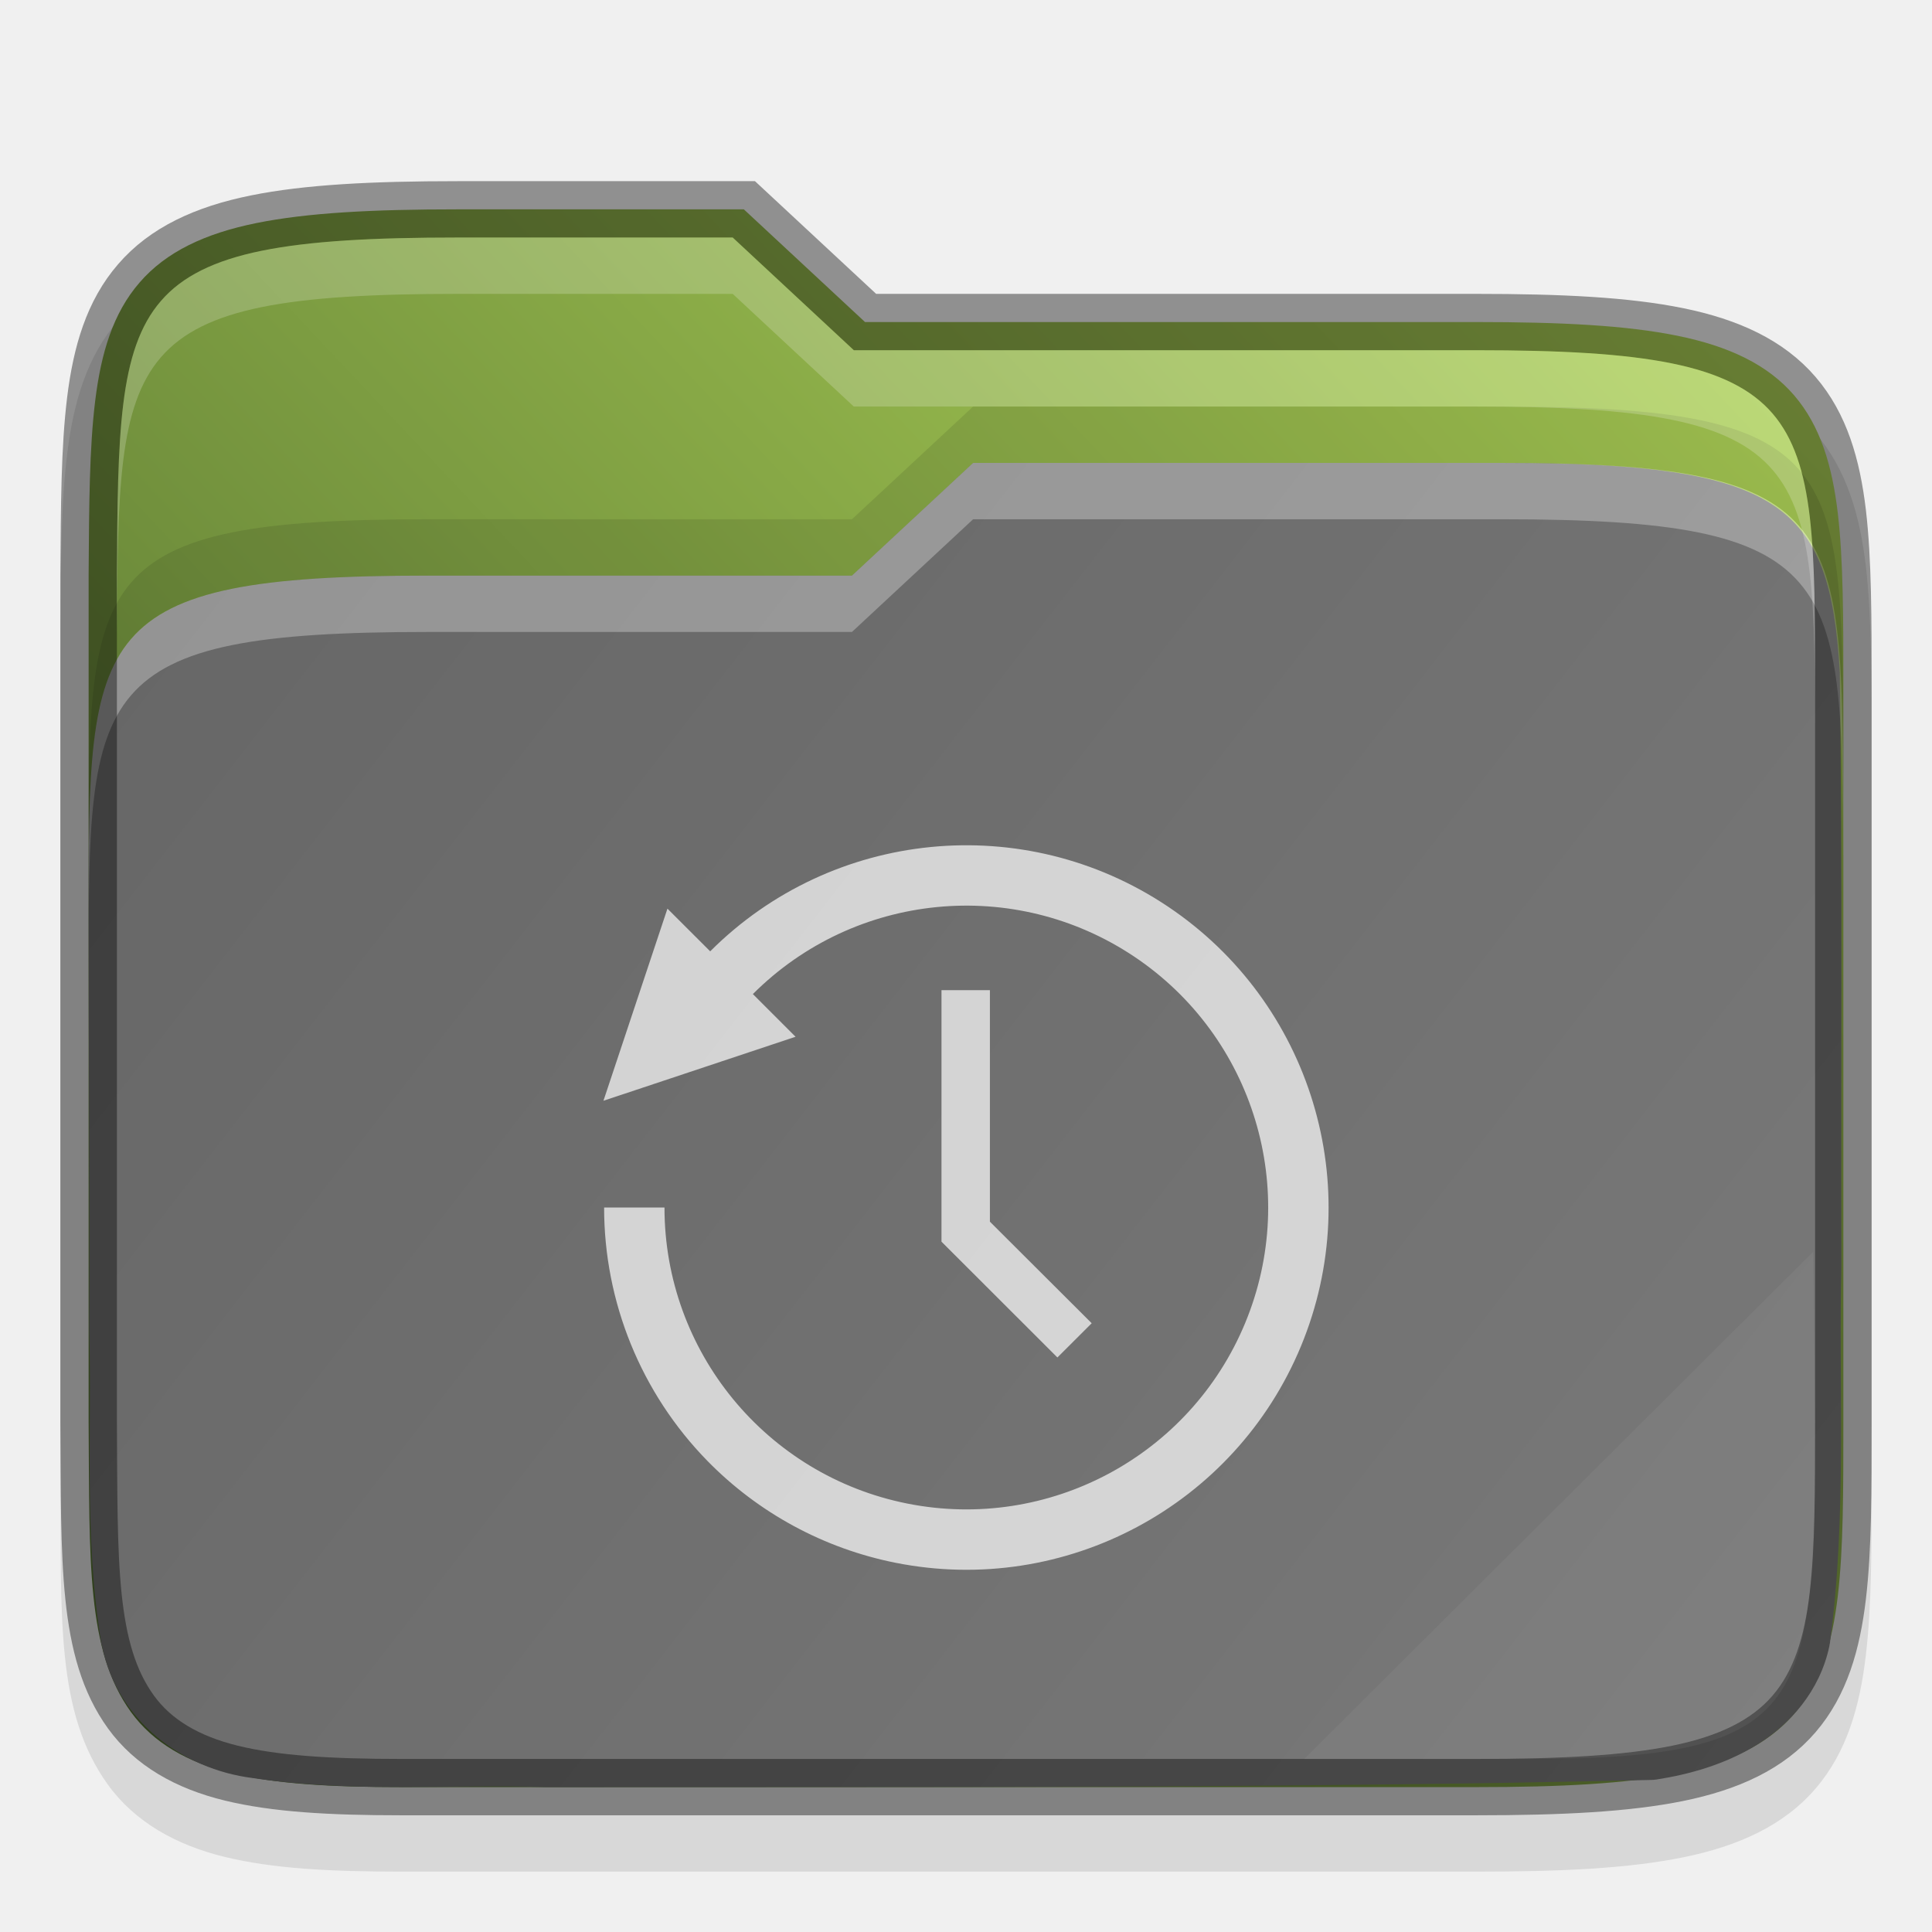
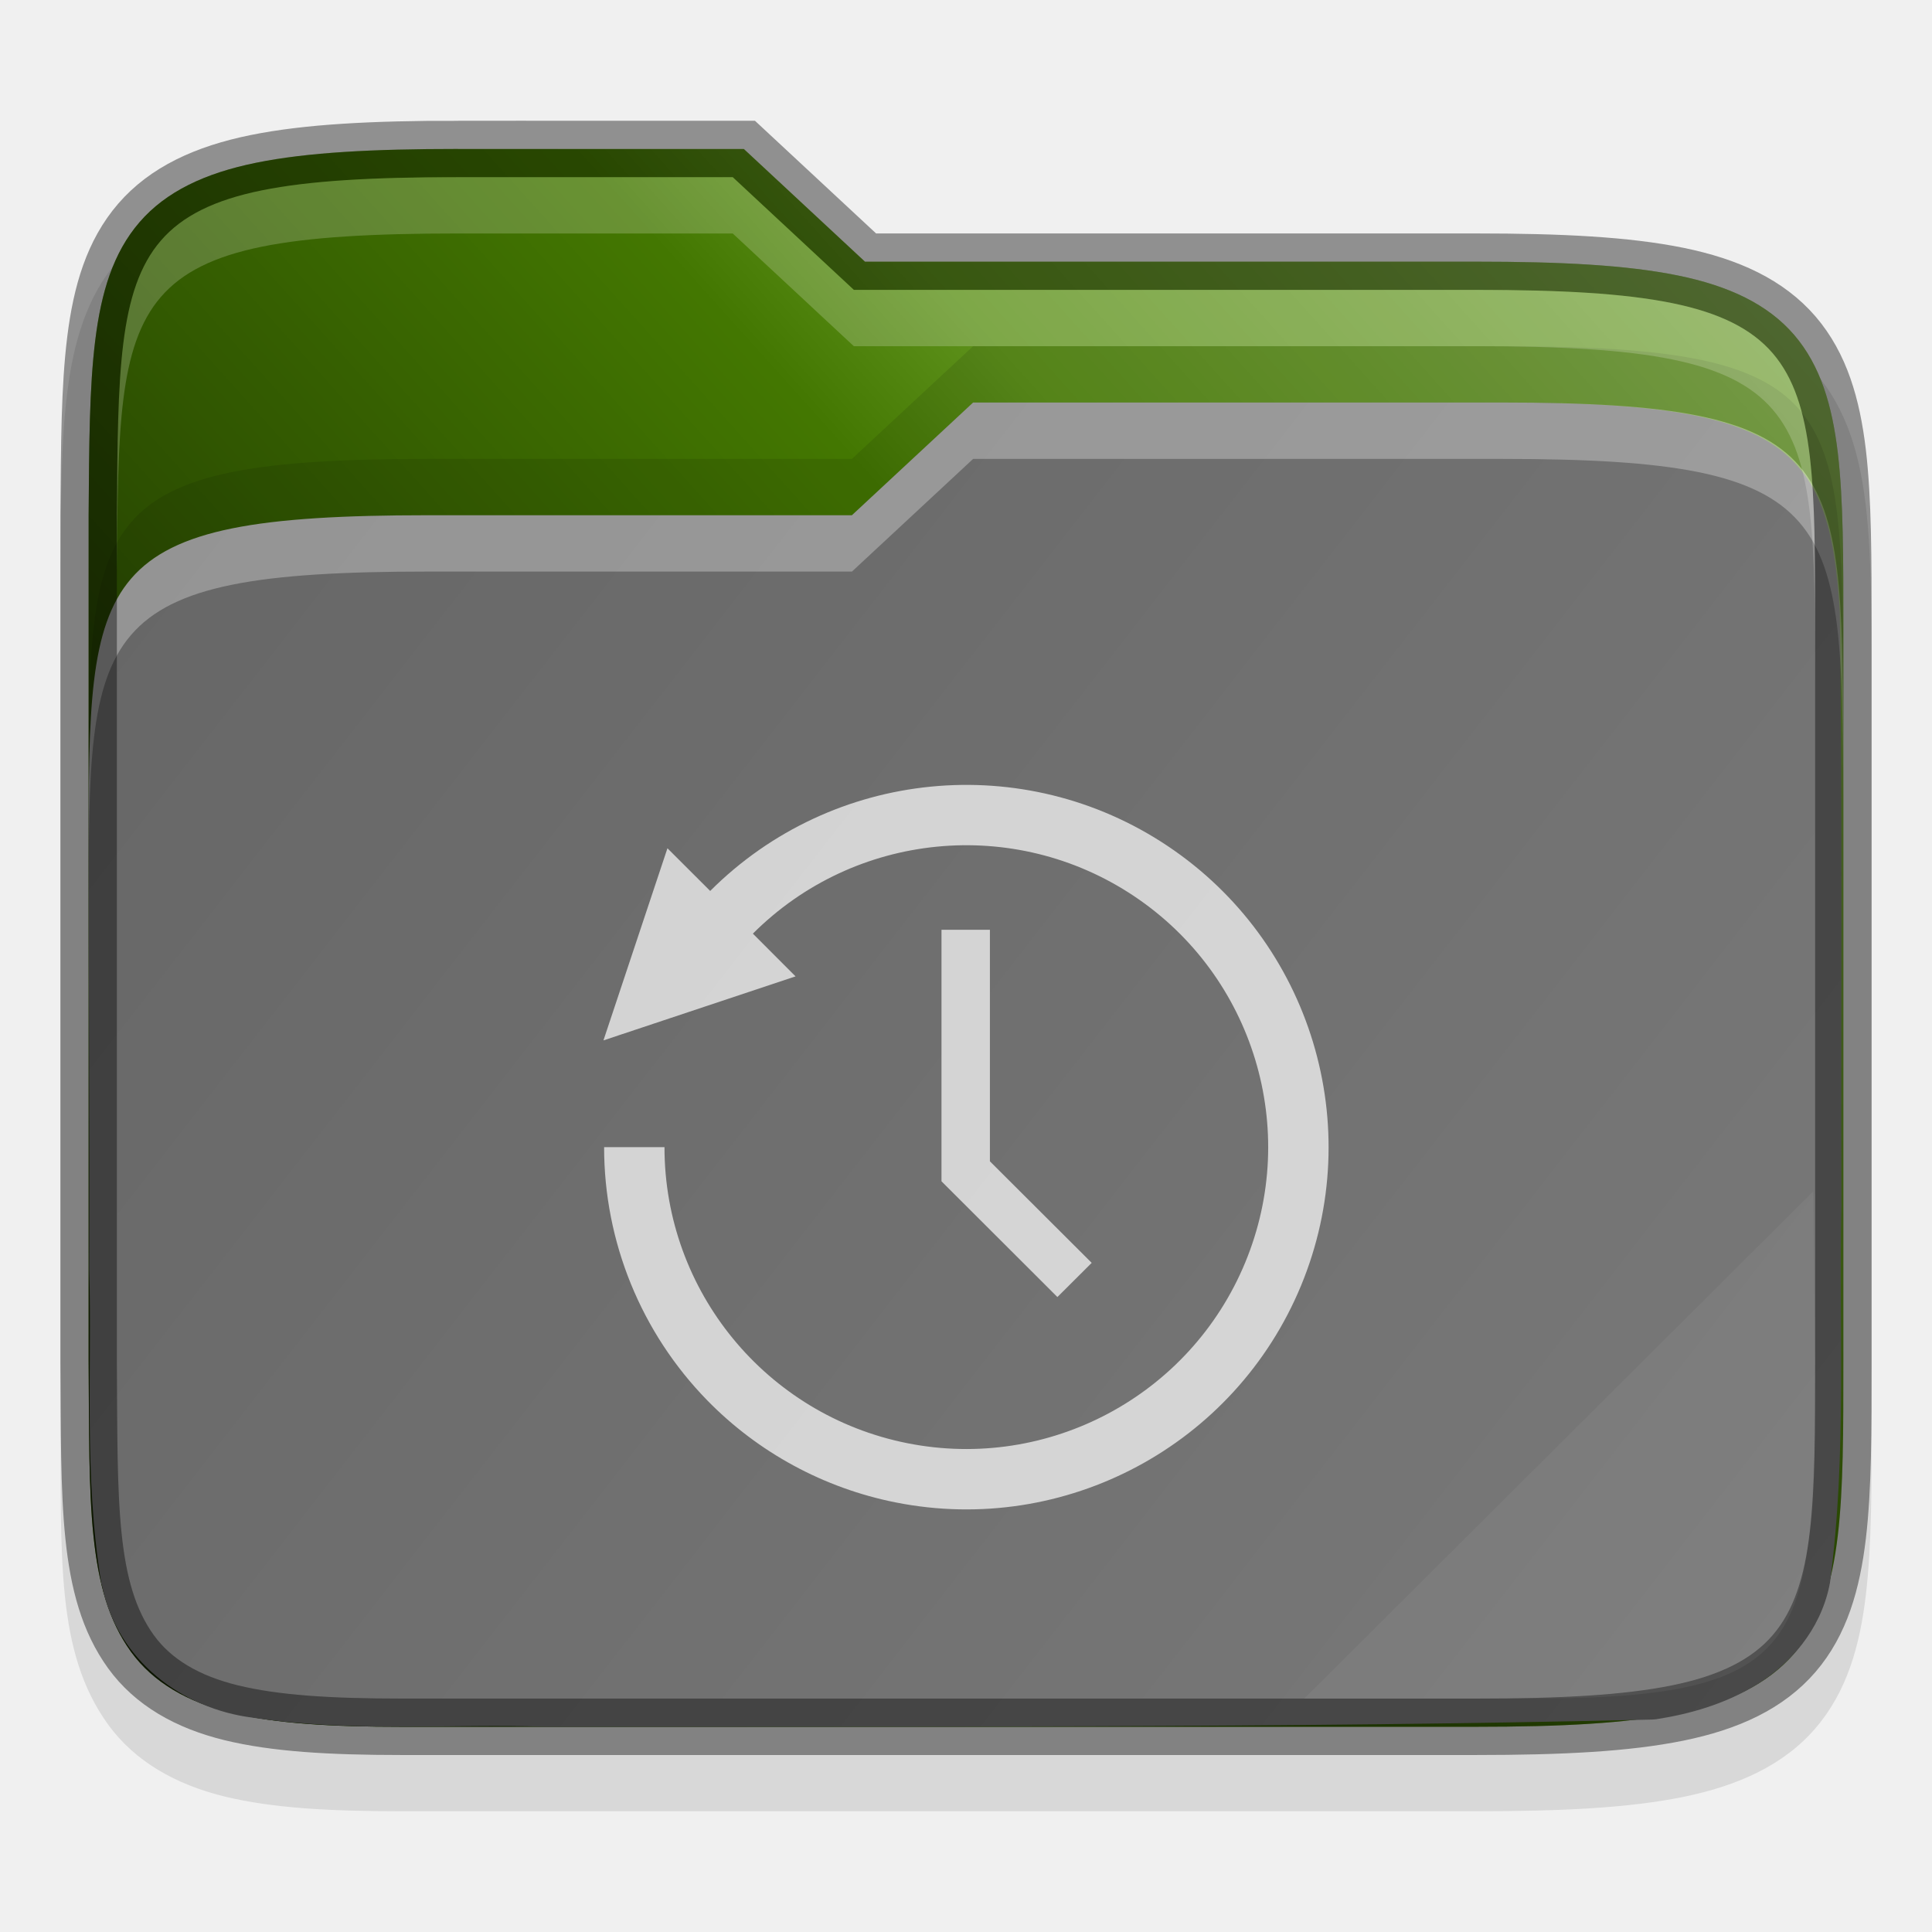
<svg xmlns="http://www.w3.org/2000/svg" xmlns:xlink="http://www.w3.org/1999/xlink" width="32" height="32">
  <defs>
-     <linearGradient xlink:href="#a" id="c" gradientUnits="userSpaceOnUse" gradientTransform="translate(-315.678 -130.966)" x1="320" y1="164" x2="352" y2="134" />
+     <linearGradient xlink:href="#a" id="c" x1="1" y1="29" x2="31" y2="2" gradientUnits="userSpaceOnUse" />
    <linearGradient id="a">
-       <stop style="stop-color:#45602a;stop-opacity:1" offset="0" />
-       <stop style="stop-color:#b4d959;stop-opacity:1" offset="1" />
+       <stop style="stop-color:#000;stop-opacity:.8" offset="0" />
+       <stop offset=".109" style="stop-color:#000;stop-opacity:.698" />
+       <stop style="stop-color:#000;stop-opacity:.6" offset=".187" />
+       <stop offset=".298" style="stop-color:#000;stop-opacity:.502" />
+       <stop style="stop-color:#000;stop-opacity:.4" offset=".372" />
+       <stop style="stop-color:#000;stop-opacity:.302" offset=".447" />
+       <stop offset=".524" style="stop-color:#000;stop-opacity:.2" />
+       <stop style="stop-color:#000;stop-opacity:.102" offset=".596" />
+       <stop offset=".669" style="stop-color:#fff;stop-opacity:.102" />
+       <stop style="stop-color:#fff;stop-opacity:.204" offset=".798" />
+       <stop offset=".913" style="stop-color:#fff;stop-opacity:.302" />
+       <stop style="stop-color:#fff;stop-opacity:.404" offset="1" />
    </linearGradient>
-     <linearGradient xlink:href="#b" id="d" gradientUnits="userSpaceOnUse" gradientTransform="translate(-315.678 -130.966)" x1="321" y1="139" x2="352" y2="163" />
+     <linearGradient xlink:href="#b" id="d" gradientUnits="userSpaceOnUse" gradientTransform="matrix(.93652 0 0 .93332 -298.685 -123.065)" x1="321" y1="139" x2="352" y2="163" />
    <linearGradient id="b">
      <stop style="stop-color:#666;stop-opacity:1" offset="0" />
      <stop style="stop-color:#7a7a7a;stop-opacity:1" offset="1" />
    </linearGradient>
  </defs>
-   <path d="M11.355 4.034c-1.527 0-2.701.057-3.668.254-.97.197-1.78.566-2.343 1.218-.56.65-.79 1.468-.9 2.36-.11.89-.114 1.91-.122 3.16v15.016c.017 2.49-.083 4.163.842 5.45.476.661 1.207 1.071 2.062 1.28.846.207 1.847.262 3.13.262h19c1.526 0 2.701-.057 3.667-.254.97-.197 1.78-.564 2.34-1.219.558-.65.786-1.47.89-2.363.106-.892.102-1.914.102-3.164v-13c0-1.25 0-2.272-.101-3.164-.105-.893-.333-1.712-.89-2.363-.562-.655-1.37-1.021-2.34-1.22-.967-.196-2.142-.253-3.669-.253H18.75l-2.143-2h-4.752z" style="color:#000;font-style:normal;font-variant:normal;font-weight:400;font-stretch:normal;font-size:medium;line-height:normal;font-family:sans-serif;font-variant-ligatures:none;font-variant-position:normal;font-variant-caps:normal;font-variant-numeric:normal;font-variant-alternates:normal;font-feature-settings:normal;text-indent:0;text-align:start;text-decoration:none;text-decoration-line:none;text-decoration-style:solid;text-decoration-color:#000;letter-spacing:normal;word-spacing:normal;text-transform:none;writing-mode:lr-tb;direction:ltr;text-orientation:mixed;dominant-baseline:auto;baseline-shift:baseline;text-anchor:start;white-space:normal;shape-padding:0;clip-rule:nonzero;display:inline;overflow:visible;visibility:visible;opacity:.1;isolation:auto;mix-blend-mode:normal;color-interpolation:sRGB;color-interpolation-filters:linearRGB;solid-color:#000;solid-opacity:1;vector-effect:none;fill:#000;fill-opacity:1;fill-rule:nonzero;stroke:none;stroke-width:1;stroke-linecap:butt;stroke-linejoin:miter;stroke-miterlimit:4;stroke-dasharray:none;stroke-dashoffset:0;stroke-opacity:1;marker:none;color-rendering:auto;image-rendering:auto;shape-rendering:auto;text-rendering:auto;enable-background:accumulate" transform="matrix(.93652 0 0 .93332 -3.048 .169)" />
-   <path d="M11.355 3.534c-1.514 0-2.662.06-3.568.244-.906.184-1.596.51-2.064 1.055-.47.543-.68 1.249-.784 2.093-.104.845-.109 1.854-.117 3.104V25.038c.017 2.5-.038 4.069.748 5.162.393.546 1 .896 1.776 1.086.776.19 1.743.248 3.01.248h19c1.513 0 2.662-.06 3.568-.244.905-.185 1.593-.51 2.06-1.055.467-.545.674-1.25.774-2.096.099-.845.098-1.855.098-3.105v-13c0-1.25 0-2.26-.098-3.106-.1-.845-.307-1.55-.774-2.095-.467-.545-1.155-.87-2.06-1.055-.906-.185-2.055-.244-3.569-.244H18.553l-2.143-2h-5.055z" style="color:#000;font-style:normal;font-variant:normal;font-weight:400;font-stretch:normal;font-size:medium;line-height:normal;font-family:sans-serif;font-variant-ligatures:none;font-variant-position:normal;font-variant-caps:normal;font-variant-numeric:normal;font-variant-alternates:normal;font-feature-settings:normal;text-indent:0;text-align:start;text-decoration:none;text-decoration-line:none;text-decoration-style:solid;text-decoration-color:#000;letter-spacing:normal;word-spacing:normal;text-transform:none;writing-mode:lr-tb;direction:ltr;text-orientation:mixed;dominant-baseline:auto;baseline-shift:baseline;text-anchor:start;white-space:normal;shape-padding:0;clip-rule:nonzero;display:inline;overflow:visible;visibility:visible;opacity:1;isolation:auto;mix-blend-mode:normal;color-interpolation:sRGB;color-interpolation-filters:linearRGB;solid-color:#000;solid-opacity:1;vector-effect:none;fill:url(#c);fill-opacity:1;fill-rule:nonzero;stroke:none;stroke-width:1;stroke-linecap:butt;stroke-linejoin:miter;stroke-miterlimit:4;stroke-dasharray:none;stroke-dashoffset:0;stroke-opacity:1;marker:none;color-rendering:auto;image-rendering:auto;shape-rendering:auto;text-rendering:auto;enable-background:accumulate" transform="matrix(.93652 0 0 .93332 -3.048 .169)" />
-   <path style="color:#000;font-style:normal;font-variant:normal;font-weight:400;font-stretch:normal;font-size:medium;line-height:normal;font-family:sans-serif;font-variant-ligatures:none;font-variant-position:normal;font-variant-caps:normal;font-variant-numeric:normal;font-variant-alternates:normal;font-feature-settings:normal;text-indent:0;text-align:start;text-decoration:none;text-decoration-line:none;text-decoration-style:solid;text-decoration-color:#000;letter-spacing:normal;word-spacing:normal;text-transform:none;writing-mode:lr-tb;direction:ltr;baseline-shift:baseline;text-anchor:start;white-space:normal;shape-padding:0;clip-rule:nonzero;display:inline;overflow:visible;visibility:visible;opacity:1;isolation:auto;mix-blend-mode:normal;color-interpolation:sRGB;color-interpolation-filters:linearRGB;solid-color:#000;solid-opacity:1;fill:url(#d);fill-opacity:1;fill-rule:nonzero;stroke:none;stroke-width:4;stroke-linecap:butt;stroke-linejoin:miter;stroke-miterlimit:4;stroke-dasharray:none;stroke-dashoffset:0;stroke-opacity:1;marker:none;color-rendering:auto;image-rendering:auto;shape-rendering:auto;text-rendering:auto;enable-background:accumulate" d="m20.465 8.034-2.143 2h-7.5c-5.967 0-6 .996-6 5.926v.074c0 2.457.02 4.913.01 7.36v.028c.054 1.765-.1 3.638.215 5.57 0 .01.01.02.01.03.267 1.337 1.429 2.194 2.66 2.35 1.812.27 3.557.105 5.182.162h.029c6.494-.007 13.008.024 19.515-.127a.827.827 0 0 0 .108-.008c.573-.09 1.206-.262 1.783-.62.577-.357 1.108-.951 1.275-1.75 0-.02.01-.04.01-.06.302-2.28.152-4.518.201-6.664a.77.77 0 0 0 0-.021c-.01-3.5.02-7.015-.027-10.536-.177-3.002-1.048-3.714-5.97-3.714h-9.358z" transform="matrix(.93652 0 0 .93332 -3.048 .169)" />
-   <path d="m20.465 8.034-2.143 2h-7.5c-6 0-6 1-6 6v1c0-5 0-6 6-6h7.5l2.143-2h9.358c6 0 6 1 6.033 6v-1c-.033-5-.033-6-6.033-6h-9.358z" style="color:#000;font-style:normal;font-variant:normal;font-weight:400;font-stretch:normal;font-size:medium;line-height:normal;font-family:sans-serif;font-variant-ligatures:none;font-variant-position:normal;font-variant-caps:normal;font-variant-numeric:normal;font-variant-alternates:normal;font-feature-settings:normal;text-indent:0;text-align:start;text-decoration:none;text-decoration-line:none;text-decoration-style:solid;text-decoration-color:#000;letter-spacing:normal;word-spacing:normal;text-transform:none;writing-mode:lr-tb;direction:ltr;baseline-shift:baseline;text-anchor:start;white-space:normal;shape-padding:0;clip-rule:nonzero;display:inline;overflow:visible;visibility:visible;opacity:.3;isolation:auto;mix-blend-mode:normal;color-interpolation:sRGB;color-interpolation-filters:linearRGB;solid-color:#000;solid-opacity:1;fill:#fff;fill-opacity:1;fill-rule:nonzero;stroke:none;stroke-width:4;stroke-linecap:butt;stroke-linejoin:miter;stroke-miterlimit:4;stroke-dasharray:none;stroke-dashoffset:0;stroke-opacity:1;marker:none;color-rendering:auto;image-rendering:auto;shape-rendering:auto;text-rendering:auto;enable-background:accumulate" transform="matrix(.93652 0 0 .93332 -3.048 .169)" />
-   <path style="color:#000;font-style:normal;font-variant:normal;font-weight:400;font-stretch:normal;font-size:medium;line-height:normal;font-family:sans-serif;font-variant-ligatures:none;font-variant-position:normal;font-variant-caps:normal;font-variant-numeric:normal;font-variant-alternates:normal;font-feature-settings:normal;text-indent:0;text-align:start;text-decoration:none;text-decoration-line:none;text-decoration-style:solid;text-decoration-color:#000;letter-spacing:normal;word-spacing:normal;text-transform:none;writing-mode:lr-tb;direction:ltr;text-orientation:mixed;dominant-baseline:auto;baseline-shift:baseline;text-anchor:start;white-space:normal;shape-padding:0;clip-rule:nonzero;display:inline;overflow:visible;visibility:visible;opacity:.4;isolation:auto;mix-blend-mode:normal;color-interpolation:sRGB;color-interpolation-filters:linearRGB;solid-color:#000;solid-opacity:1;vector-effect:none;fill:none;fill-opacity:1;fill-rule:nonzero;stroke:#000;stroke-width:1;stroke-linecap:butt;stroke-linejoin:miter;stroke-miterlimit:4;stroke-dasharray:none;stroke-dashoffset:0;stroke-opacity:1;marker:none;color-rendering:auto;image-rendering:auto;shape-rendering:auto;text-rendering:auto;enable-background:accumulate" d="M11.355 3.534c-1.514 0-2.662.06-3.568.244-.906.184-1.596.51-2.064 1.055-.47.543-.68 1.249-.784 2.093-.104.845-.109 1.854-.117 3.104V25.038c.017 2.5-.038 4.069.748 5.162.393.546 1 .896 1.776 1.086.776.19 1.743.248 3.01.248h19c1.513 0 2.662-.06 3.568-.244.905-.185 1.593-.51 2.06-1.055.467-.545.674-1.25.774-2.096.099-.845.098-1.855.098-3.105v-13c0-1.25 0-2.26-.098-3.106-.1-.845-.307-1.55-.774-2.095-.467-.545-1.155-.87-2.06-1.055-.906-.185-2.055-.244-3.569-.244H18.553l-2.143-2h-5.055z" transform="matrix(.93652 0 0 .93332 -3.048 .169)" />
-   <path style="color:#000;font-style:normal;font-variant:normal;font-weight:400;font-stretch:normal;font-size:medium;line-height:normal;font-family:sans-serif;font-variant-ligatures:none;font-variant-position:normal;font-variant-caps:normal;font-variant-numeric:normal;font-variant-alternates:normal;font-feature-settings:normal;text-indent:0;text-align:start;text-decoration:none;text-decoration-line:none;text-decoration-style:solid;text-decoration-color:#000;letter-spacing:normal;word-spacing:normal;text-transform:none;writing-mode:lr-tb;direction:ltr;baseline-shift:baseline;text-anchor:start;white-space:normal;shape-padding:0;clip-rule:nonzero;display:inline;overflow:visible;visibility:visible;opacity:.1;isolation:auto;mix-blend-mode:normal;color-interpolation:sRGB;color-interpolation-filters:linearRGB;solid-color:#000;solid-opacity:1;fill:#000;fill-opacity:1;fill-rule:nonzero;stroke:none;stroke-width:4;stroke-linecap:butt;stroke-linejoin:miter;stroke-miterlimit:4;stroke-dasharray:none;stroke-dashoffset:0;stroke-opacity:1;marker:none;color-rendering:auto;image-rendering:auto;shape-rendering:auto;text-rendering:auto;enable-background:accumulate" d="m20.465 7.034-2.143 2h-7.5c-6 0-6 1-6 6v1c0-5 0-6 6-6h7.5l2.143-2h9.358c6 0 6 1 6.033 6v-1c-.033-5-.033-6-6.033-6h-9.358z" transform="matrix(.93652 0 0 .93332 -3.048 .169)" />
-   <path d="M11.355 4.034c-6 0-6 1-6.033 6v1c.033-5 .033-6 6.033-6h4.858l2.142 2h11c6 0 6 1 6 6v-1c0-5 0-6-6-6h-11l-2.142-2h-4.858z" style="color:#000;font-style:normal;font-variant:normal;font-weight:400;font-stretch:normal;font-size:medium;line-height:normal;font-family:sans-serif;font-variant-ligatures:none;font-variant-position:normal;font-variant-caps:normal;font-variant-numeric:normal;font-variant-alternates:normal;font-feature-settings:normal;text-indent:0;text-align:start;text-decoration:none;text-decoration-line:none;text-decoration-style:solid;text-decoration-color:#000;letter-spacing:normal;word-spacing:normal;text-transform:none;writing-mode:lr-tb;direction:ltr;baseline-shift:baseline;text-anchor:start;white-space:normal;shape-padding:0;clip-rule:nonzero;display:inline;overflow:visible;visibility:visible;opacity:.2;isolation:auto;mix-blend-mode:normal;color-interpolation:sRGB;color-interpolation-filters:linearRGB;solid-color:#000;solid-opacity:1;fill:#fff;fill-opacity:1;fill-rule:nonzero;stroke:none;stroke-width:4;stroke-linecap:butt;stroke-linejoin:miter;stroke-miterlimit:4;stroke-dasharray:none;stroke-dashoffset:0;stroke-opacity:1;marker:none;color-rendering:auto;image-rendering:auto;shape-rendering:auto;text-rendering:auto;enable-background:accumulate" transform="matrix(.93652 0 0 .93332 -3.048 .169)" />
-   <path d="m35.322 22.034-9 9h4c5 0 5-1 5.033-6z" style="color:#000;font-style:normal;font-variant:normal;font-weight:400;font-stretch:normal;font-size:medium;line-height:normal;font-family:sans-serif;font-variant-ligatures:none;font-variant-position:normal;font-variant-caps:normal;font-variant-numeric:normal;font-variant-alternates:normal;font-feature-settings:normal;text-indent:0;text-align:start;text-decoration:none;text-decoration-line:none;text-decoration-style:solid;text-decoration-color:#000;letter-spacing:normal;word-spacing:normal;text-transform:none;writing-mode:lr-tb;direction:ltr;baseline-shift:baseline;text-anchor:start;white-space:normal;shape-padding:0;clip-rule:nonzero;display:inline;overflow:visible;visibility:visible;opacity:.05;isolation:auto;mix-blend-mode:normal;color-interpolation:sRGB;color-interpolation-filters:linearRGB;solid-color:#000;solid-opacity:1;fill:#fff;fill-opacity:1;fill-rule:nonzero;stroke:none;stroke-width:4;stroke-linecap:butt;stroke-linejoin:miter;stroke-miterlimit:4;stroke-dasharray:none;stroke-dashoffset:0;stroke-opacity:1;marker:none;color-rendering:auto;image-rendering:auto;shape-rendering:auto;text-rendering:auto;enable-background:accumulate" transform="matrix(.93652 0 0 .93332 -3.048 .169)" />
-   <path style="font-weight:400;font-size:15px;line-height:125%;font-family:Ubuntu;-inkscape-font-specification:Ubuntu;text-align:center;letter-spacing:0;word-spacing:0;text-anchor:middle;fill:#fff;fill-opacity:1;stroke-width:.801;opacity:.7" d="M15.594 16.4v4.166l1.92 1.918.568-.567-1.686-1.682V16.4zm-3.878 7.796a6 6 0 0 0 3.12 1.689 6 6 0 0 0 6.713-3.59 6 6 0 0 0-2.21-7.283 6 6 0 0 0-7.576.745l-.708-.707-1.06 3.182 3.182-1.06-.707-.707a5 5 0 0 1 6.314-.622 5 5 0 0 1 1.84 6.07 5 5 0 0 1-5.595 2.991A5 5 0 0 1 11.006 20h-1a6 6 0 0 0 1.71 4.196z" />
+   <path d="M7.587 2.934c-1.43 0-2.53.054-3.435.237-.91.184-1.669.528-2.195 1.138-.525.606-.74 1.369-.844 2.202-.103.831-.105 1.783-.113 2.95V23.474c.016 2.325-.078 3.885.788 5.086.446.618 1.13 1 1.932 1.196.792.192 1.73.244 2.93.244h17.794c1.43 0 2.53-.054 3.435-.237.908-.185 1.666-.527 2.191-1.138.523-.608.736-1.372.834-2.205.099-.833.096-1.787.096-2.953V11.334c0-1.166 0-2.12-.096-2.953-.098-.833-.31-1.598-.834-2.205-.525-.611-1.283-.954-2.19-1.138-.906-.184-2.006-.237-3.436-.237h-9.932l-2.007-1.867h-4.45z" style="color:#000;font-style:normal;font-variant:normal;font-weight:400;font-stretch:normal;font-size:medium;line-height:normal;font-family:sans-serif;font-variant-ligatures:none;font-variant-position:normal;font-variant-caps:normal;font-variant-numeric:normal;font-variant-alternates:normal;font-feature-settings:normal;text-indent:0;text-align:start;text-decoration:none;text-decoration-line:none;text-decoration-style:solid;text-decoration-color:#000;letter-spacing:normal;word-spacing:normal;text-transform:none;writing-mode:lr-tb;direction:ltr;text-orientation:mixed;dominant-baseline:auto;baseline-shift:baseline;text-anchor:start;white-space:normal;shape-padding:0;clip-rule:nonzero;display:inline;overflow:visible;visibility:visible;opacity:.1;isolation:auto;mix-blend-mode:normal;color-interpolation:sRGB;color-interpolation-filters:linearRGB;solid-color:#000;solid-opacity:1;vector-effect:none;fill:#000;fill-opacity:1;fill-rule:nonzero;stroke:none;stroke-width:.935;stroke-linecap:butt;stroke-linejoin:miter;stroke-miterlimit:4;stroke-dasharray:none;stroke-dashoffset:0;stroke-opacity:1;marker:none;color-rendering:auto;image-rendering:auto;shape-rendering:auto;text-rendering:auto;enable-background:accumulate" />
+   <path d="M7.587 2.467c-1.418 0-2.493.056-3.342.228-.849.172-1.495.477-1.934.985-.438.507-.635 1.165-.733 1.954-.098.788-.102 1.73-.11 2.896V22.538c.016 2.333-.035 3.797.7 4.818.369.51.937.836 1.663 1.013.727.177 1.633.232 2.82.232h17.793c1.418 0 2.494-.056 3.342-.228.848-.172 1.492-.476 1.93-.985.437-.508.63-1.167.724-1.956.093-.788.092-1.731.092-2.898V10.401c0-1.167 0-2.11-.092-2.899-.094-.788-.287-1.447-.724-1.956-.438-.508-1.082-.812-1.93-.984-.848-.172-1.924-.228-3.342-.228H14.327l-2.006-1.866H7.586z" style="color:#000;font-style:normal;font-variant:normal;font-weight:400;font-stretch:normal;font-size:medium;line-height:normal;font-family:sans-serif;font-variant-ligatures:none;font-variant-position:normal;font-variant-caps:normal;font-variant-numeric:normal;font-variant-alternates:normal;font-feature-settings:normal;text-indent:0;text-align:start;text-decoration:none;text-decoration-line:none;text-decoration-style:solid;text-decoration-color:#000;letter-spacing:normal;word-spacing:normal;text-transform:none;writing-mode:lr-tb;direction:ltr;text-orientation:mixed;dominant-baseline:auto;baseline-shift:baseline;text-anchor:start;white-space:normal;shape-padding:0;clip-rule:nonzero;display:inline;overflow:visible;visibility:visible;isolation:auto;mix-blend-mode:normal;color-interpolation:sRGB;color-interpolation-filters:linearRGB;solid-color:#000;solid-opacity:1;vector-effect:none;fill:#4B8501;fill-opacity:1;fill-rule:nonzero;stroke:none;stroke-width:.935;stroke-linecap:butt;stroke-linejoin:miter;stroke-miterlimit:4;stroke-dasharray:none;stroke-dashoffset:0;stroke-opacity:1;marker:none;color-rendering:auto;image-rendering:auto;shape-rendering:auto;text-rendering:auto;enable-background:accumulate" />
+   <path d="M7.587 2.467c-1.418 0-2.493.056-3.342.228-.849.172-1.495.477-1.934.985-.438.507-.635 1.165-.733 1.954-.098.788-.102 1.73-.11 2.896V22.538c.016 2.333-.035 3.797.7 4.818.369.51.937.836 1.663 1.013.727.177 1.633.232 2.82.232h17.793c1.418 0 2.494-.056 3.342-.228.848-.172 1.492-.476 1.93-.985.437-.508.63-1.167.724-1.956.093-.788.092-1.731.092-2.898V10.401c0-1.167 0-2.11-.092-2.899-.094-.788-.287-1.447-.724-1.956-.438-.508-1.082-.812-1.93-.984-.848-.172-1.924-.228-3.342-.228H14.327l-2.006-1.866H7.586z" style="color:#000;font-style:normal;font-variant:normal;font-weight:400;font-stretch:normal;font-size:medium;line-height:normal;font-family:sans-serif;font-variant-ligatures:none;font-variant-position:normal;font-variant-caps:normal;font-variant-numeric:normal;font-variant-alternates:normal;font-feature-settings:normal;text-indent:0;text-align:start;text-decoration:none;text-decoration-line:none;text-decoration-style:solid;text-decoration-color:#000;letter-spacing:normal;word-spacing:normal;text-transform:none;writing-mode:lr-tb;direction:ltr;text-orientation:mixed;dominant-baseline:auto;baseline-shift:baseline;text-anchor:start;white-space:normal;shape-padding:0;clip-rule:nonzero;display:inline;overflow:visible;visibility:visible;isolation:auto;mix-blend-mode:normal;color-interpolation:sRGB;color-interpolation-filters:linearRGB;solid-color:#000;solid-opacity:1;vector-effect:none;fill:url(#c);fill-opacity:1;fill-rule:nonzero;stroke:none;stroke-width:.935;stroke-linecap:butt;stroke-linejoin:miter;stroke-miterlimit:4;stroke-dasharray:none;stroke-dashoffset:0;stroke-opacity:1;marker:none;color-rendering:auto;image-rendering:auto;shape-rendering:auto;text-rendering:auto;enable-background:accumulate" />
+   <path style="color:#000;font-style:normal;font-variant:normal;font-weight:400;font-stretch:normal;font-size:medium;line-height:normal;font-family:sans-serif;font-variant-ligatures:none;font-variant-position:normal;font-variant-caps:normal;font-variant-numeric:normal;font-variant-alternates:normal;font-feature-settings:normal;text-indent:0;text-align:start;text-decoration:none;text-decoration-line:none;text-decoration-style:solid;text-decoration-color:#000;letter-spacing:normal;word-spacing:normal;text-transform:none;writing-mode:lr-tb;direction:ltr;baseline-shift:baseline;text-anchor:start;white-space:normal;shape-padding:0;clip-rule:nonzero;display:inline;overflow:visible;visibility:visible;isolation:auto;mix-blend-mode:normal;color-interpolation:sRGB;color-interpolation-filters:linearRGB;solid-color:#000;solid-opacity:1;fill:url(#d);fill-opacity:1;fill-rule:nonzero;stroke:none;stroke-width:3.74;stroke-linecap:butt;stroke-linejoin:miter;stroke-miterlimit:4;stroke-dasharray:none;stroke-dashoffset:0;stroke-opacity:1;marker:none;color-rendering:auto;image-rendering:auto;shape-rendering:auto;text-rendering:auto;enable-background:accumulate" d="M16.118 6.667 14.11 8.534H7.087c-5.588 0-5.619.93-5.619 5.53v.07c0 2.294.018 4.586.01 6.869v.027c.05 1.647-.095 3.395.2 5.199 0 .01.01.018.01.027.25 1.248 1.338 2.048 2.491 2.193 1.697.252 3.331.098 4.853.152h.027c6.082-.007 12.183.023 18.277-.119a.771.771 0 0 0 .1-.007c.537-.083 1.13-.245 1.67-.578.54-.334 1.039-.889 1.195-1.634 0-.018.01-.037.01-.056.282-2.129.142-4.217.188-6.22v-.02c-.01-3.267.018-6.547-.026-9.833-.166-2.802-.982-3.467-5.591-3.467h-8.764z" />
+   <path d="M16.118 6.667 14.11 8.534H7.087c-5.619 0-5.619.933-5.619 5.6v.933c0-4.666 0-5.6 5.62-5.6h7.023l2.007-1.866h8.764c5.619 0 5.619.933 5.65 5.6v-.934c-.031-4.666-.031-5.6-5.65-5.6h-8.764z" style="color:#000;font-style:normal;font-variant:normal;font-weight:400;font-stretch:normal;font-size:medium;line-height:normal;font-family:sans-serif;font-variant-ligatures:none;font-variant-position:normal;font-variant-caps:normal;font-variant-numeric:normal;font-variant-alternates:normal;font-feature-settings:normal;text-indent:0;text-align:start;text-decoration:none;text-decoration-line:none;text-decoration-style:solid;text-decoration-color:#000;letter-spacing:normal;word-spacing:normal;text-transform:none;writing-mode:lr-tb;direction:ltr;baseline-shift:baseline;text-anchor:start;white-space:normal;shape-padding:0;clip-rule:nonzero;display:inline;overflow:visible;visibility:visible;opacity:.3;isolation:auto;mix-blend-mode:normal;color-interpolation:sRGB;color-interpolation-filters:linearRGB;solid-color:#000;solid-opacity:1;fill:#fff;fill-opacity:1;fill-rule:nonzero;stroke:none;stroke-width:3.74;stroke-linecap:butt;stroke-linejoin:miter;stroke-miterlimit:4;stroke-dasharray:none;stroke-dashoffset:0;stroke-opacity:1;marker:none;color-rendering:auto;image-rendering:auto;shape-rendering:auto;text-rendering:auto;enable-background:accumulate" />
+   <path style="color:#000;font-style:normal;font-variant:normal;font-weight:400;font-stretch:normal;font-size:medium;line-height:normal;font-family:sans-serif;font-variant-ligatures:none;font-variant-position:normal;font-variant-caps:normal;font-variant-numeric:normal;font-variant-alternates:normal;font-feature-settings:normal;text-indent:0;text-align:start;text-decoration:none;text-decoration-line:none;text-decoration-style:solid;text-decoration-color:#000;letter-spacing:normal;word-spacing:normal;text-transform:none;writing-mode:lr-tb;direction:ltr;text-orientation:mixed;dominant-baseline:auto;baseline-shift:baseline;text-anchor:start;white-space:normal;shape-padding:0;clip-rule:nonzero;display:inline;overflow:visible;visibility:visible;opacity:.4;isolation:auto;mix-blend-mode:normal;color-interpolation:sRGB;color-interpolation-filters:linearRGB;solid-color:#000;solid-opacity:1;vector-effect:none;fill:none;fill-opacity:1;fill-rule:nonzero;stroke:#000;stroke-width:.935;stroke-linecap:butt;stroke-linejoin:miter;stroke-miterlimit:4;stroke-dasharray:none;stroke-dashoffset:0;stroke-opacity:1;marker:none;color-rendering:auto;image-rendering:auto;shape-rendering:auto;text-rendering:auto;enable-background:accumulate" d="M7.587 2.467c-1.418 0-2.493.056-3.342.228-.849.172-1.495.477-1.934.985-.438.507-.635 1.165-.733 1.954-.098.788-.102 1.73-.11 2.896V22.538c.016 2.333-.035 3.797.7 4.818.369.51.937.836 1.663 1.013.727.177 1.633.232 2.82.232h17.793c1.418 0 2.494-.056 3.342-.228.848-.172 1.492-.476 1.93-.985.437-.508.63-1.167.724-1.956.093-.788.092-1.731.092-2.898V10.401c0-1.167 0-2.11-.092-2.899-.094-.788-.287-1.447-.724-1.956-.438-.508-1.082-.812-1.93-.984-.848-.172-1.924-.228-3.342-.228H14.327l-2.006-1.866H7.586z" />
+   <path style="color:#000;font-style:normal;font-variant:normal;font-weight:400;font-stretch:normal;font-size:medium;line-height:normal;font-family:sans-serif;font-variant-ligatures:none;font-variant-position:normal;font-variant-caps:normal;font-variant-numeric:normal;font-variant-alternates:normal;font-feature-settings:normal;text-indent:0;text-align:start;text-decoration:none;text-decoration-line:none;text-decoration-style:solid;text-decoration-color:#000;letter-spacing:normal;word-spacing:normal;text-transform:none;writing-mode:lr-tb;direction:ltr;baseline-shift:baseline;text-anchor:start;white-space:normal;shape-padding:0;clip-rule:nonzero;display:inline;overflow:visible;visibility:visible;opacity:.1;isolation:auto;mix-blend-mode:normal;color-interpolation:sRGB;color-interpolation-filters:linearRGB;solid-color:#000;solid-opacity:1;fill:#000;fill-opacity:1;fill-rule:nonzero;stroke:none;stroke-width:3.74;stroke-linecap:butt;stroke-linejoin:miter;stroke-miterlimit:4;stroke-dasharray:none;stroke-dashoffset:0;stroke-opacity:1;marker:none;color-rendering:auto;image-rendering:auto;shape-rendering:auto;text-rendering:auto;enable-background:accumulate" d="M16.118 5.734 14.11 7.601H7.087c-5.619 0-5.619.933-5.619 5.6v.933c0-4.667 0-5.6 5.62-5.6h7.023l2.007-1.867h8.764c5.619 0 5.619.934 5.65 5.6v-.933c-.031-4.667-.031-5.6-5.65-5.6h-8.764z" />
+   <path d="M7.587 2.934c-5.62 0-5.62.933-5.65 5.6v.933c.03-4.666.03-5.6 5.65-5.6h4.549l2.006 1.867h10.302c5.62 0 5.62.933 5.62 5.6v-.933c0-4.667 0-5.6-5.62-5.6H14.142l-2.006-1.867h-4.55z" style="color:#000;font-style:normal;font-variant:normal;font-weight:400;font-stretch:normal;font-size:medium;line-height:normal;font-family:sans-serif;font-variant-ligatures:none;font-variant-position:normal;font-variant-caps:normal;font-variant-numeric:normal;font-variant-alternates:normal;font-feature-settings:normal;text-indent:0;text-align:start;text-decoration:none;text-decoration-line:none;text-decoration-style:solid;text-decoration-color:#000;letter-spacing:normal;word-spacing:normal;text-transform:none;writing-mode:lr-tb;direction:ltr;baseline-shift:baseline;text-anchor:start;white-space:normal;shape-padding:0;clip-rule:nonzero;display:inline;overflow:visible;visibility:visible;opacity:.2;isolation:auto;mix-blend-mode:normal;color-interpolation:sRGB;color-interpolation-filters:linearRGB;solid-color:#000;solid-opacity:1;fill:#fffefc;fill-opacity:1;fill-rule:nonzero;stroke:none;stroke-width:3.74;stroke-linecap:butt;stroke-linejoin:miter;stroke-miterlimit:4;stroke-dasharray:none;stroke-dashoffset:0;stroke-opacity:1;marker:none;color-rendering:auto;image-rendering:auto;shape-rendering:auto;text-rendering:auto;enable-background:accumulate" />
+   <path d="m30.032 19.734-8.429 8.4h3.746c4.683 0 4.683-.933 4.714-5.6z" style="color:#000;font-style:normal;font-variant:normal;font-weight:400;font-stretch:normal;font-size:medium;line-height:normal;font-family:sans-serif;font-variant-ligatures:none;font-variant-position:normal;font-variant-caps:normal;font-variant-numeric:normal;font-variant-alternates:normal;font-feature-settings:normal;text-indent:0;text-align:start;text-decoration:none;text-decoration-line:none;text-decoration-style:solid;text-decoration-color:#000;letter-spacing:normal;word-spacing:normal;text-transform:none;writing-mode:lr-tb;direction:ltr;baseline-shift:baseline;text-anchor:start;white-space:normal;shape-padding:0;clip-rule:nonzero;display:inline;overflow:visible;visibility:visible;opacity:.05;isolation:auto;mix-blend-mode:normal;color-interpolation:sRGB;color-interpolation-filters:linearRGB;solid-color:#000;solid-opacity:1;fill:#fff;fill-opacity:1;fill-rule:nonzero;stroke:none;stroke-width:3.74;stroke-linecap:butt;stroke-linejoin:miter;stroke-miterlimit:4;stroke-dasharray:none;stroke-dashoffset:0;stroke-opacity:1;marker:none;color-rendering:auto;image-rendering:auto;shape-rendering:auto;text-rendering:auto;enable-background:accumulate" />
+   <path style="font-weight:400;font-size:15px;line-height:125%;font-family:Ubuntu;-inkscape-font-specification:Ubuntu;text-align:center;letter-spacing:0;word-spacing:0;text-anchor:middle;opacity:.7;fill:#fff;fill-opacity:1;stroke-width:.801" d="M15.594 15.4v4.166l1.92 1.917.568-.566-1.686-1.682V15.4zm-3.878 7.796a6 6 0 0 0 3.12 1.689 6 6 0 0 0 6.713-3.59 6 6 0 0 0-2.21-7.283 6 6 0 0 0-7.576.745l-.708-.707-1.06 3.182 3.182-1.06-.707-.708a5 5 0 0 1 6.314-.621 5 5 0 0 1 1.84 6.07 5 5 0 0 1-5.595 2.991A5 5 0 0 1 11.006 19h-1a6 6 0 0 0 1.71 4.196z" />
</svg>
